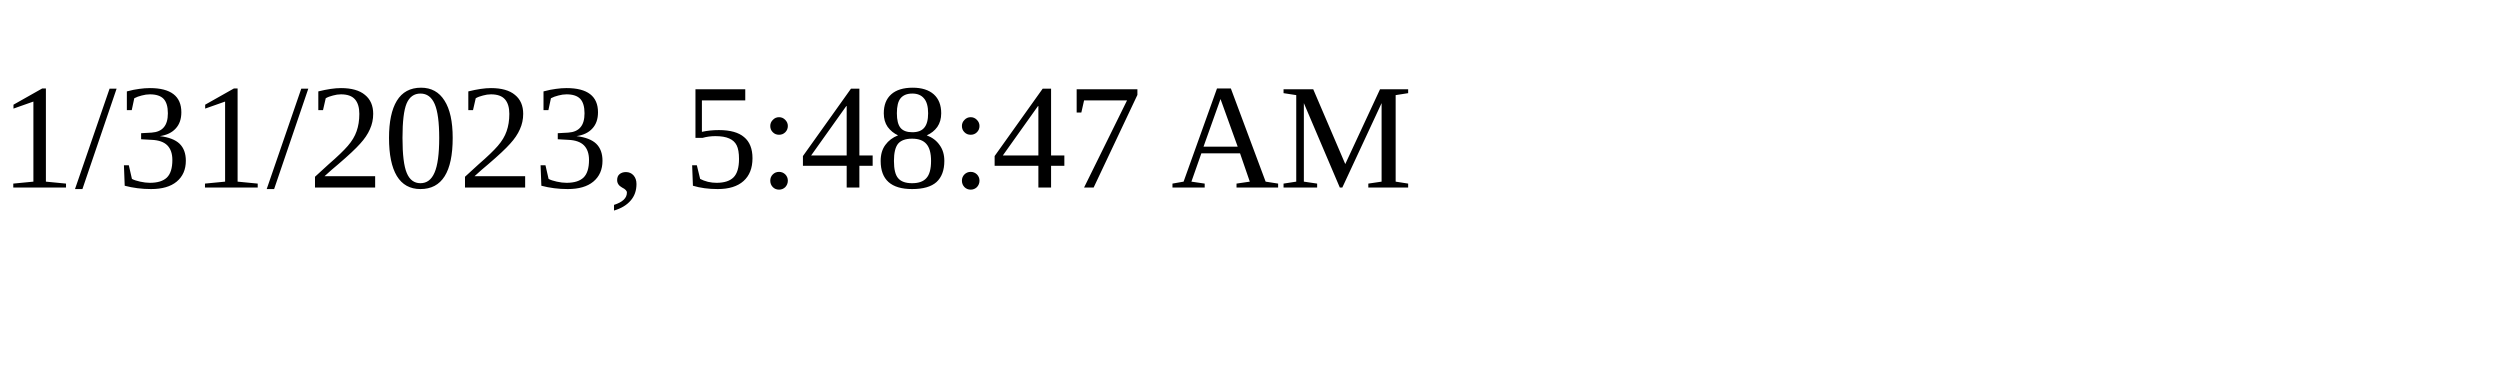
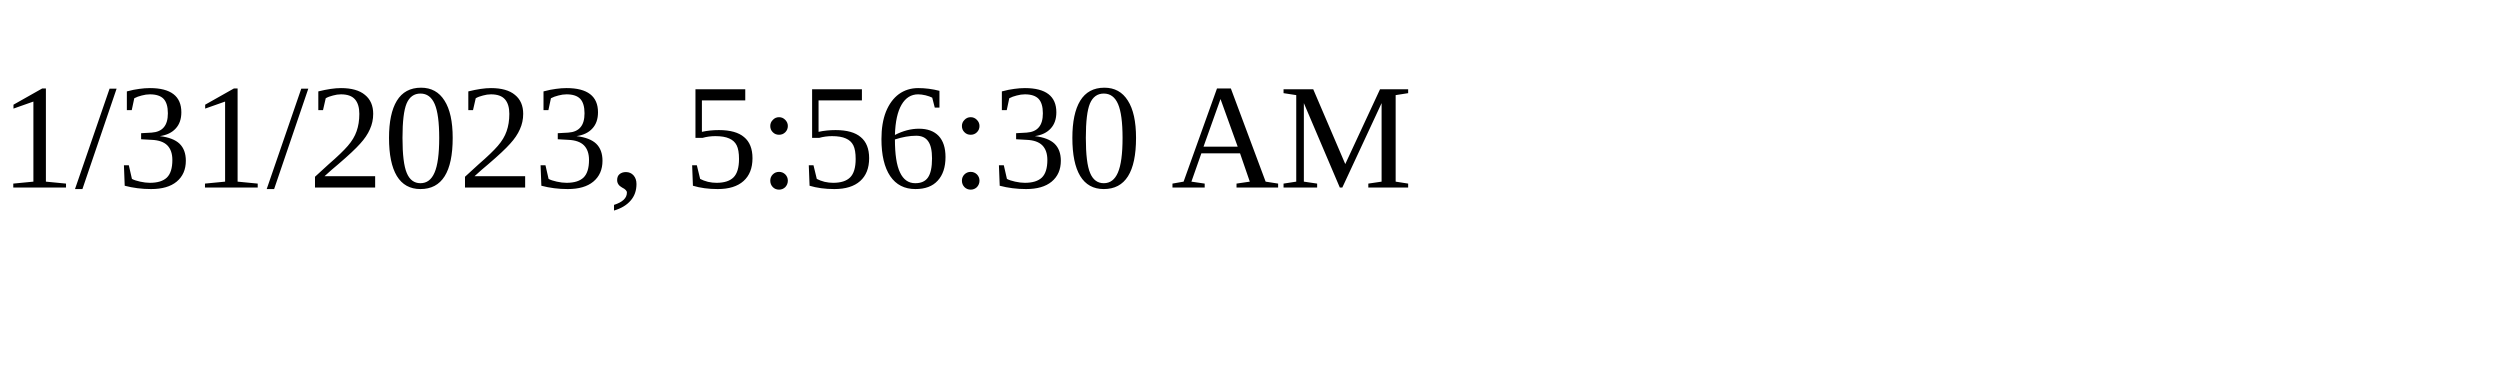
<svg xmlns="http://www.w3.org/2000/svg" height="30" width="200">
-   <text x="0" y="15">1/31/2023, 5:48:47 AM</text>
+   <text x="0" y="15">1/31/2023, 5:56:30 AM</text>
</svg>
